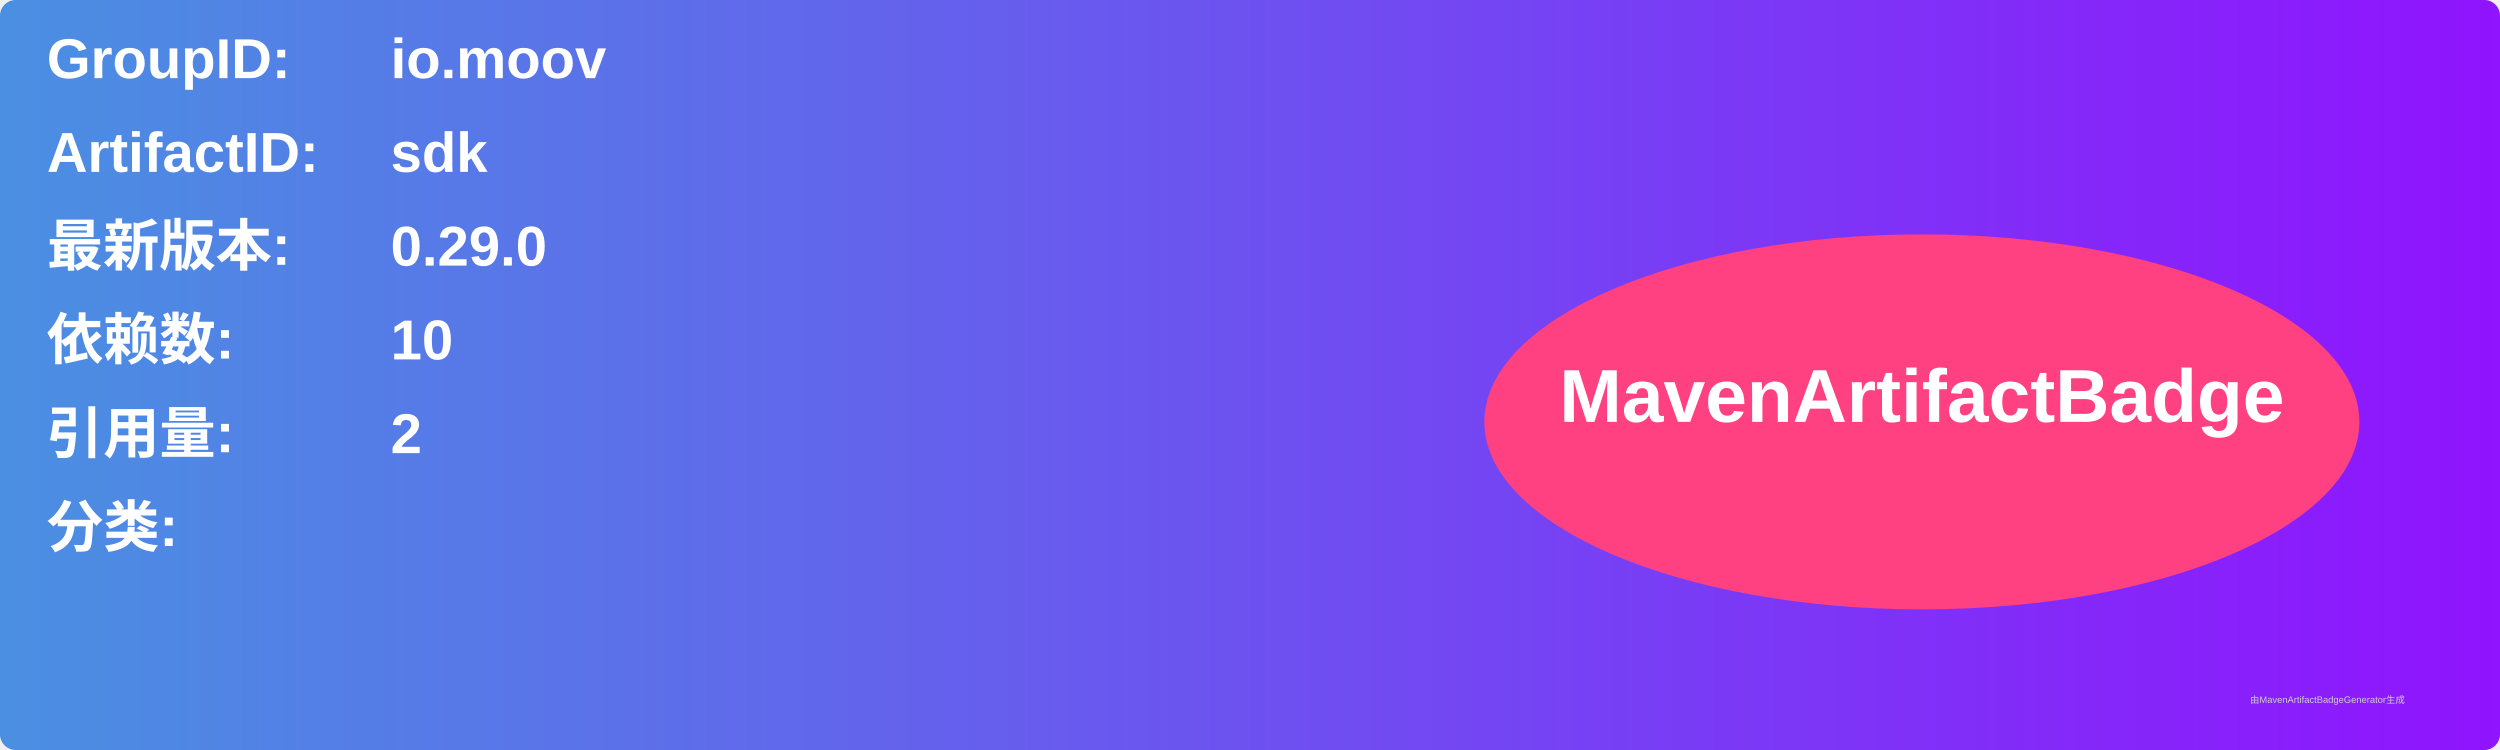
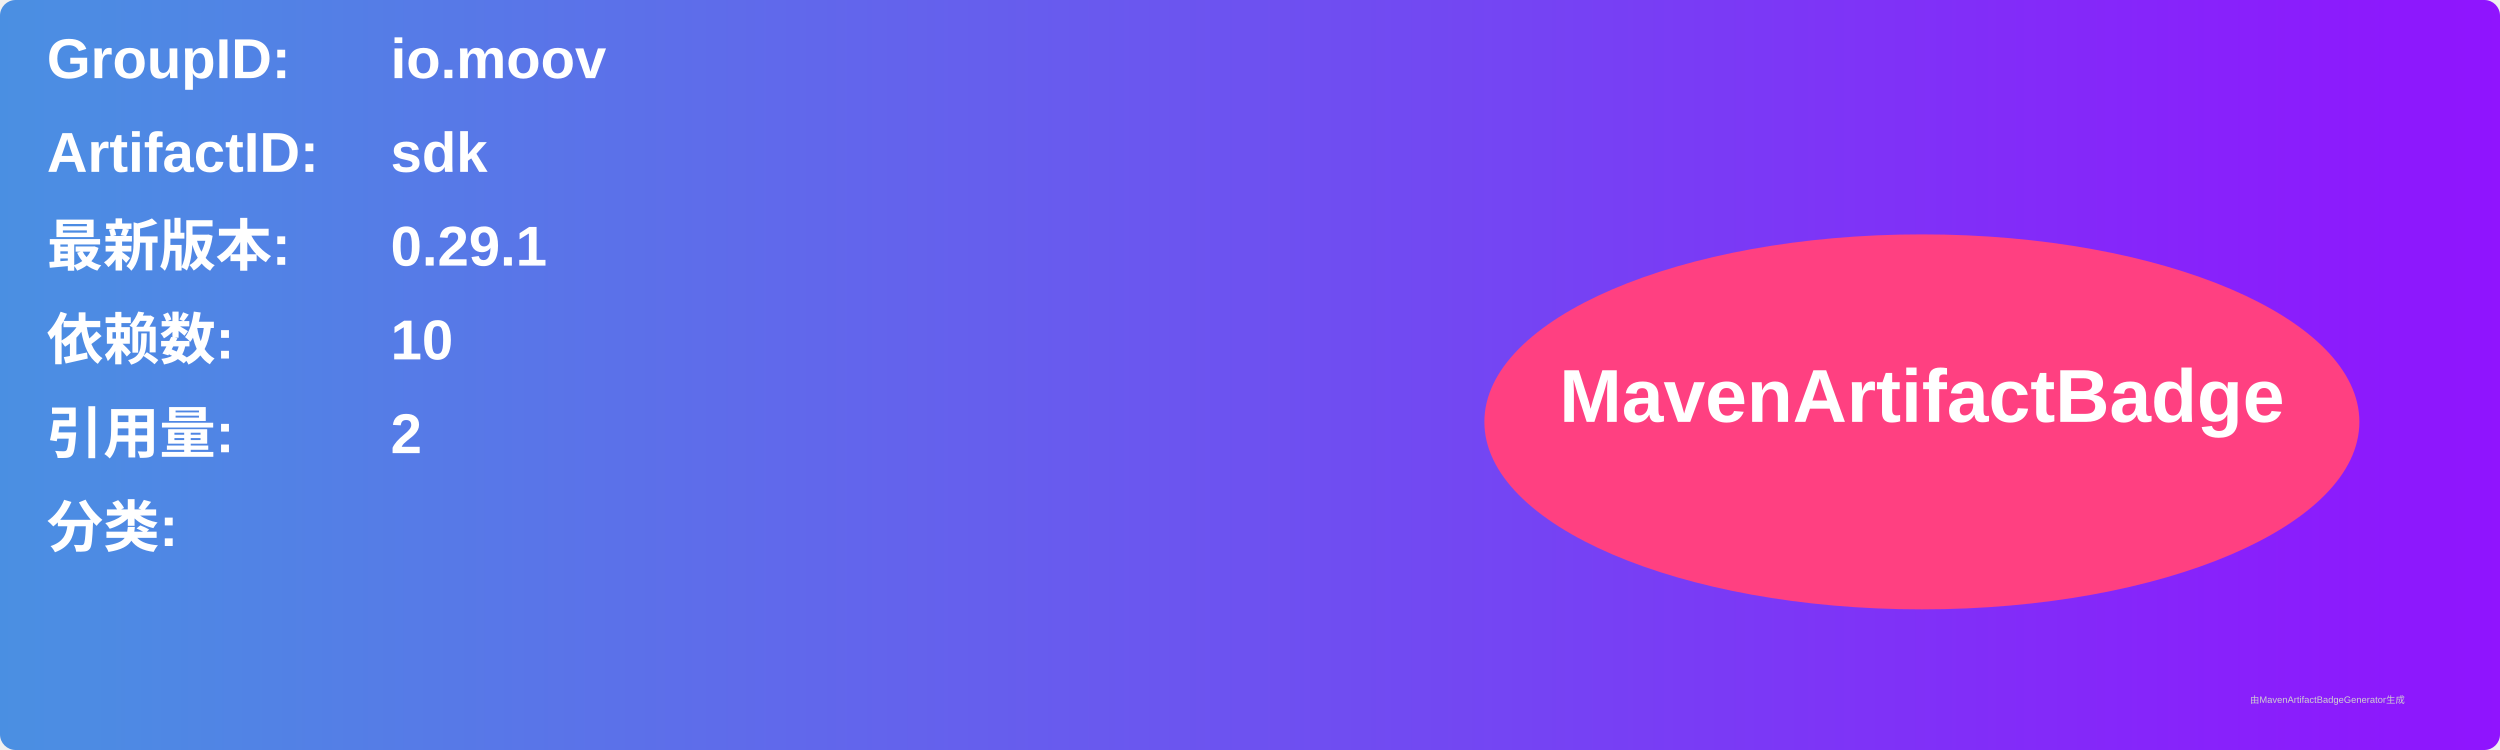
<svg xmlns="http://www.w3.org/2000/svg" width="800" height="240" viewBox="0 0 800 240">
  <linearGradient id="grad" x1="0%" y1="0%" x2="100%" y2="0%">
    <stop offset="0%" stop-color="#4a90e2" />
    <stop offset="100%" stop-color="#9013fe" />
  </linearGradient>
  <rect width="100%" height="100%" rx="5" ry="5" fill="url(#grad)" />
  <g transform="translate(15, 15)">
    <text x="0" y="10" font-family="Arial" font-size="18" fill="white" font-weight="bold" width="260">GroupID:</text>
    <text x="110" y="10" font-family="Arial" font-size="18" fill="white" font-weight="bold" width="460">io.moov</text>
    <text x="0" y="40" font-family="Arial" font-size="18" fill="white" font-weight="bold" width="260">ArtifactID:</text>
    <text x="110" y="40" font-family="Arial" font-size="18" fill="white" font-weight="bold" width="460">sdk</text>
    <text x="0" y="70" font-family="Arial" font-size="18" fill="white" font-weight="bold">最新版本:</text>
    <text x="110" y="70" font-family="Arial" font-size="18" fill="white" font-weight="bold">
-       <tspan font-weight="bold">0.29.0</tspan>
+       <tspan font-weight="bold">0.29.1</tspan>
    </text>
    <text x="0" y="100" font-family="Arial" font-size="18" fill="white" font-weight="bold">依赖数: </text>
    <text x="110" y="100" font-family="Arial" font-size="18" fill="white">
      <tspan font-weight="bold">10</tspan>
    </text>
    <text x="0" y="130" font-family="Arial" font-size="18" fill="white" font-weight="bold">引用量: </text>
    <text x="110" y="130" font-family="Arial" font-size="18" fill="white">
      <tspan font-weight="bold">2</tspan>
    </text>
    <text x="0" y="160" font-family="Arial" font-size="18" fill="white" font-weight="bold">分类:</text>
    <text x="10" y="190" font-family="Arial" font-size="10" fill="white">
      <tspan font-weight="bold" />
    </text>
    <ellipse cx="600" cy="120" rx="140" ry="60" fill="#ff4081" />
    <text x="600" y="120" text-anchor="middle" font-family="Arial" font-size="24" fill="white" font-weight="bold">MavenArtifactBadge</text>
  </g>
  <text x="720" y="225" font-family="Arial" font-size="3" fill="#d0d0d0">由MavenArtifactBadgeGenerator生成</text>
</svg>
